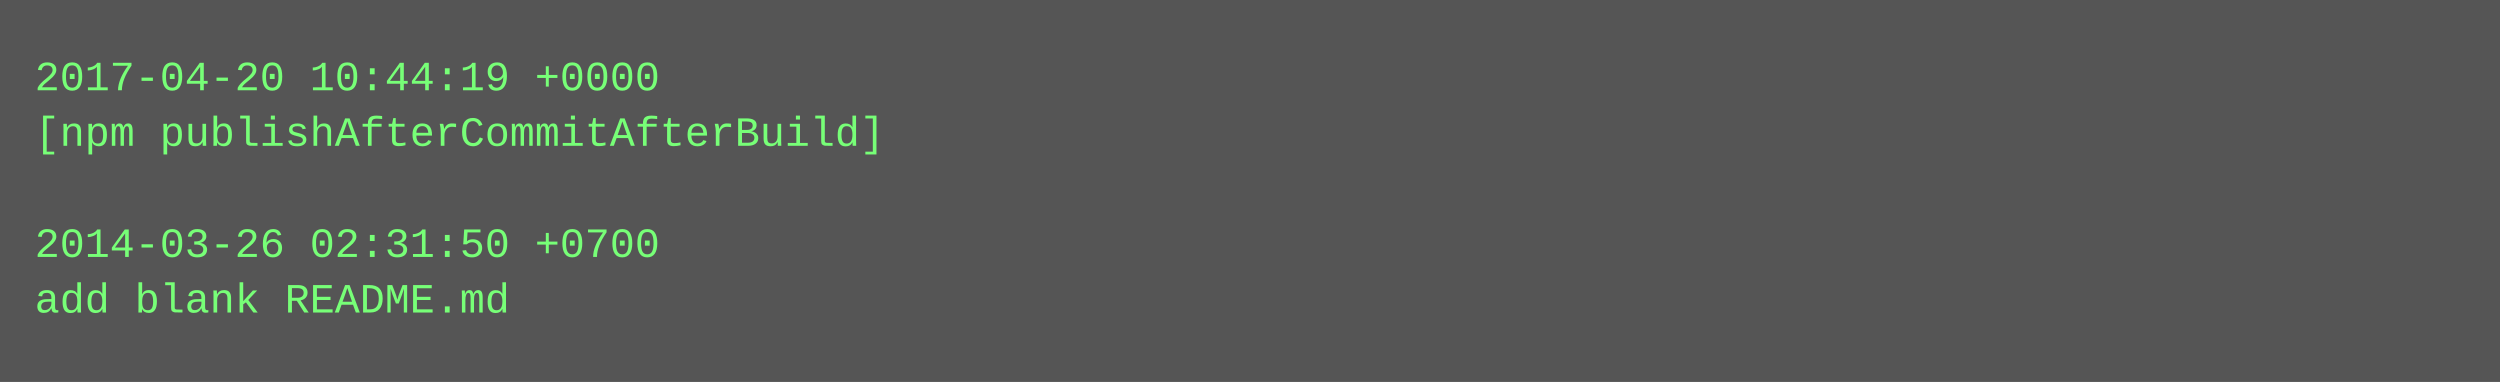
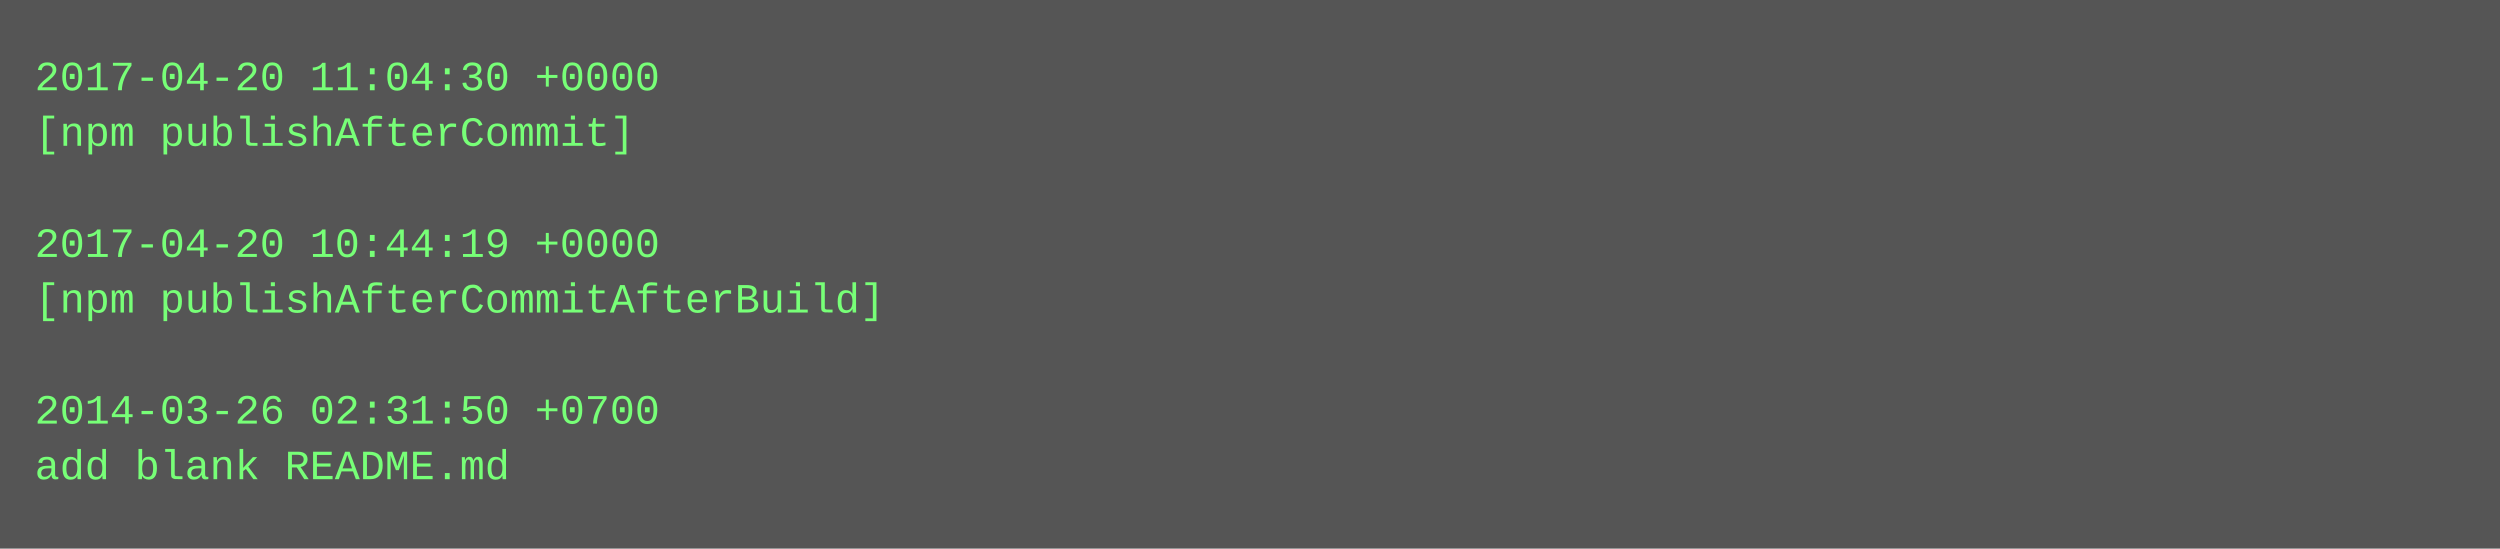
- <svg xmlns="http://www.w3.org/2000/svg" height="110" width="720">
-   <rect height="110" fill="#555" width="720" />
+ <svg xmlns="http://www.w3.org/2000/svg" height="158" width="720">
+   <rect height="158" fill="#555" width="720" />
  <text fill="#7f7" font-family="Courier New" font-size="12" xml:space="preserve">
-     <tspan x="10" y="26">2017-04-20 10:44:19 +0000</tspan>
-     <tspan x="10" y="42">[npm publishAfterCommitAfterBuild]</tspan>
+     <tspan x="10" y="26">2017-04-20 11:04:30 +0000</tspan>
+     <tspan x="10" y="42">[npm publishAfterCommit]</tspan>
    <tspan x="10" y="58" />
-     <tspan x="10" y="74">2014-03-26 02:31:50 +0700</tspan>
-     <tspan x="10" y="90">add blank README.md</tspan>
+     <tspan x="10" y="74">2017-04-20 10:44:19 +0000</tspan>
+     <tspan x="10" y="90">[npm publishAfterCommitAfterBuild]</tspan>
+     <tspan x="10" y="106" />
+     <tspan x="10" y="122">2014-03-26 02:31:50 +0700</tspan>
+     <tspan x="10" y="138">add blank README.md</tspan>
  </text>
</svg>
